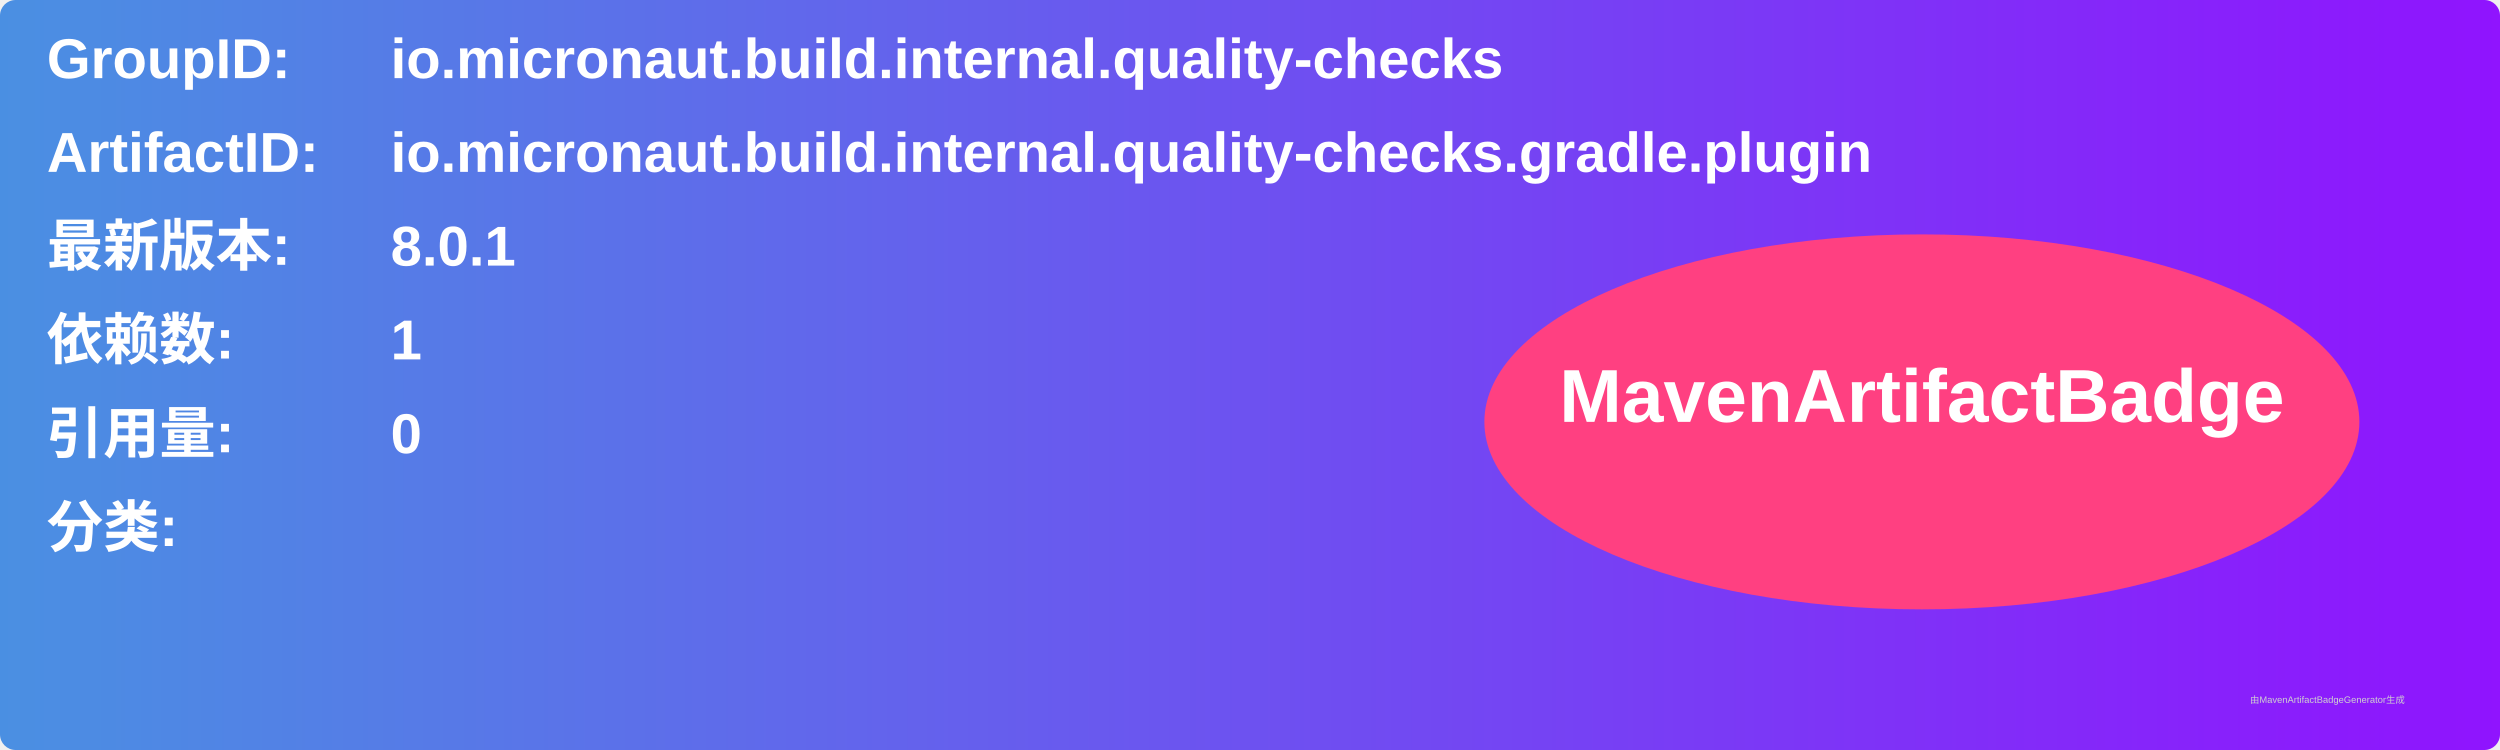
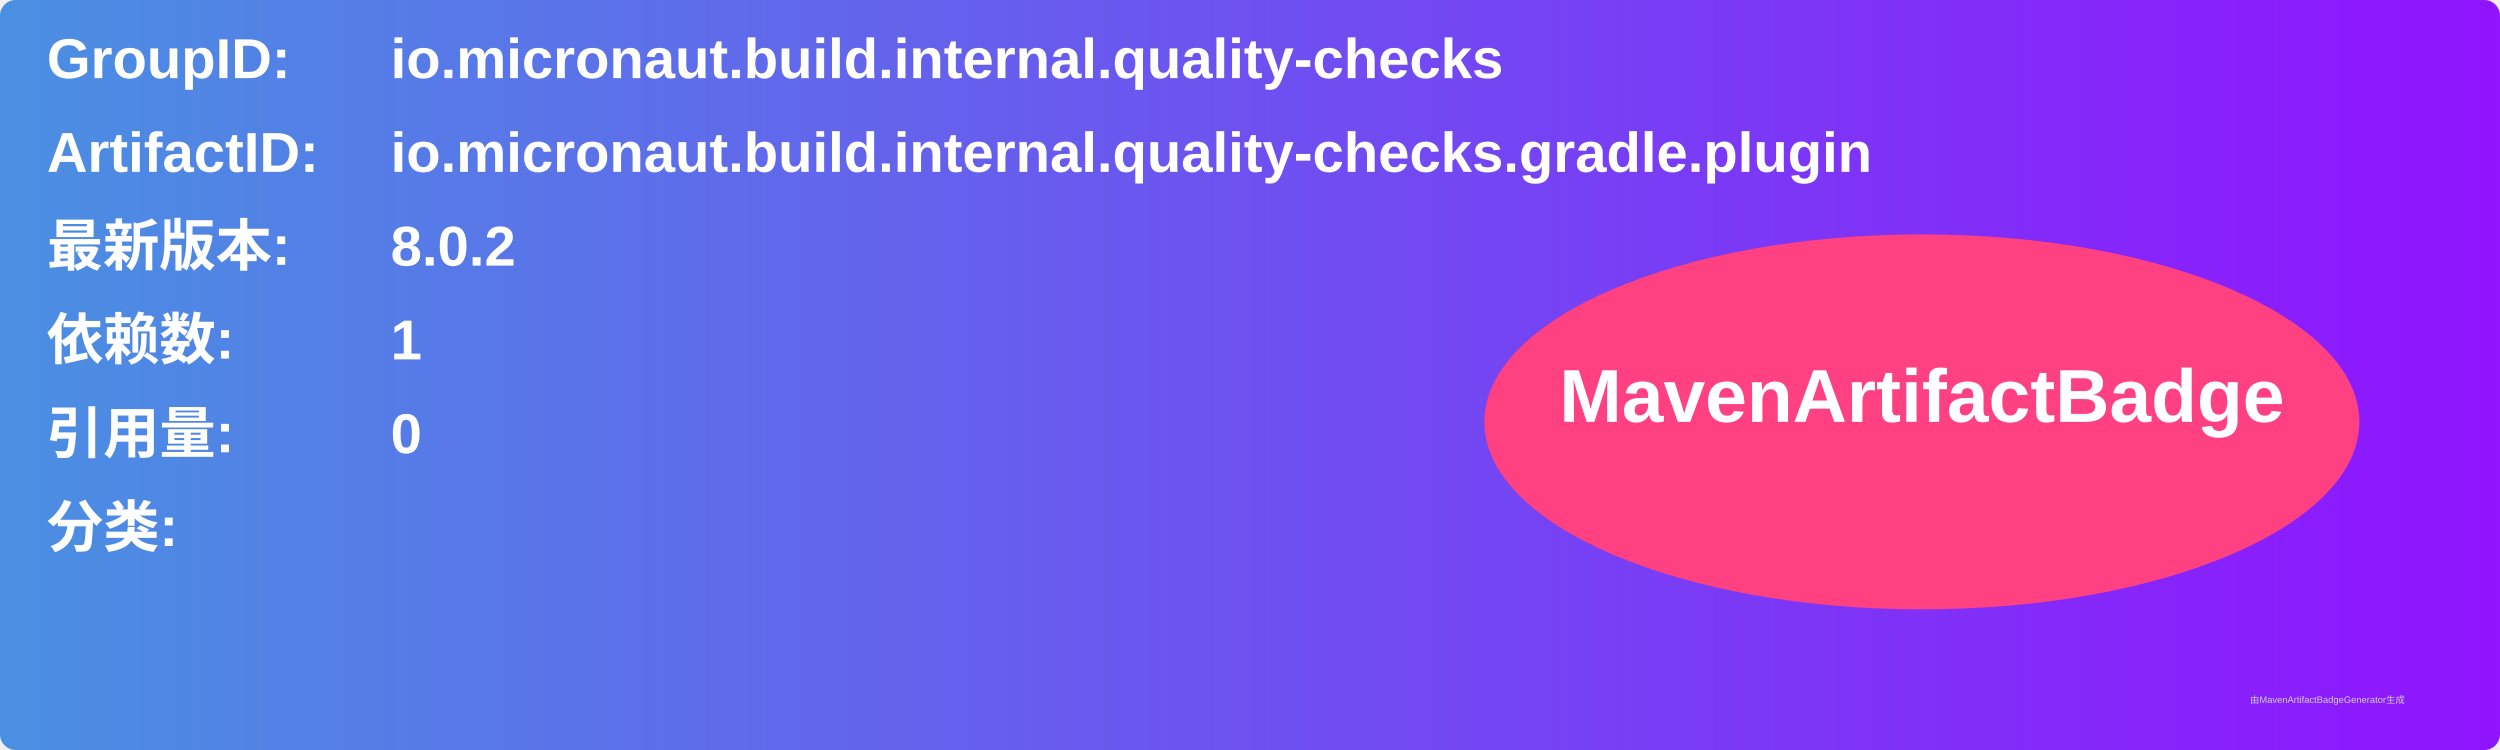
<svg xmlns="http://www.w3.org/2000/svg" width="800" height="240" viewBox="0 0 800 240">
  <linearGradient id="grad" x1="0%" y1="0%" x2="100%" y2="0%">
    <stop offset="0%" stop-color="#4a90e2" />
    <stop offset="100%" stop-color="#9013fe" />
  </linearGradient>
  <rect width="100%" height="100%" rx="5" ry="5" fill="url(#grad)" />
  <g transform="translate(15, 15)">
    <text x="0" y="10" font-family="Arial" font-size="18" fill="white" font-weight="bold" width="260">GroupID:</text>
    <text x="110" y="10" font-family="Arial" font-size="18" fill="white" font-weight="bold" width="460">io.micronaut.build.internal.quality-checks</text>
    <text x="0" y="40" font-family="Arial" font-size="18" fill="white" font-weight="bold" width="260">ArtifactID:</text>
    <text x="110" y="40" font-family="Arial" font-size="18" fill="white" font-weight="bold" width="460">io.micronaut.build.internal.quality-checks.gradle.plugin</text>
    <text x="0" y="70" font-family="Arial" font-size="18" fill="white" font-weight="bold">最新版本:</text>
    <text x="110" y="70" font-family="Arial" font-size="18" fill="white" font-weight="bold">
-       <tspan font-weight="bold">8.0.1</tspan>
+       <tspan font-weight="bold">8.0.2</tspan>
    </text>
    <text x="0" y="100" font-family="Arial" font-size="18" fill="white" font-weight="bold">依赖数: </text>
    <text x="110" y="100" font-family="Arial" font-size="18" fill="white">
      <tspan font-weight="bold">1</tspan>
    </text>
    <text x="0" y="130" font-family="Arial" font-size="18" fill="white" font-weight="bold">引用量: </text>
    <text x="110" y="130" font-family="Arial" font-size="18" fill="white">
      <tspan font-weight="bold">0</tspan>
    </text>
    <text x="0" y="160" font-family="Arial" font-size="18" fill="white" font-weight="bold">分类:</text>
    <text x="10" y="190" font-family="Arial" font-size="10" fill="white">
      <tspan font-weight="bold" />
    </text>
    <ellipse cx="600" cy="120" rx="140" ry="60" fill="#ff4081" />
    <text x="600" y="120" text-anchor="middle" font-family="Arial" font-size="24" fill="white" font-weight="bold">MavenArtifactBadge</text>
  </g>
  <text x="720" y="225" font-family="Arial" font-size="3" fill="#d0d0d0">由MavenArtifactBadgeGenerator生成</text>
</svg>
